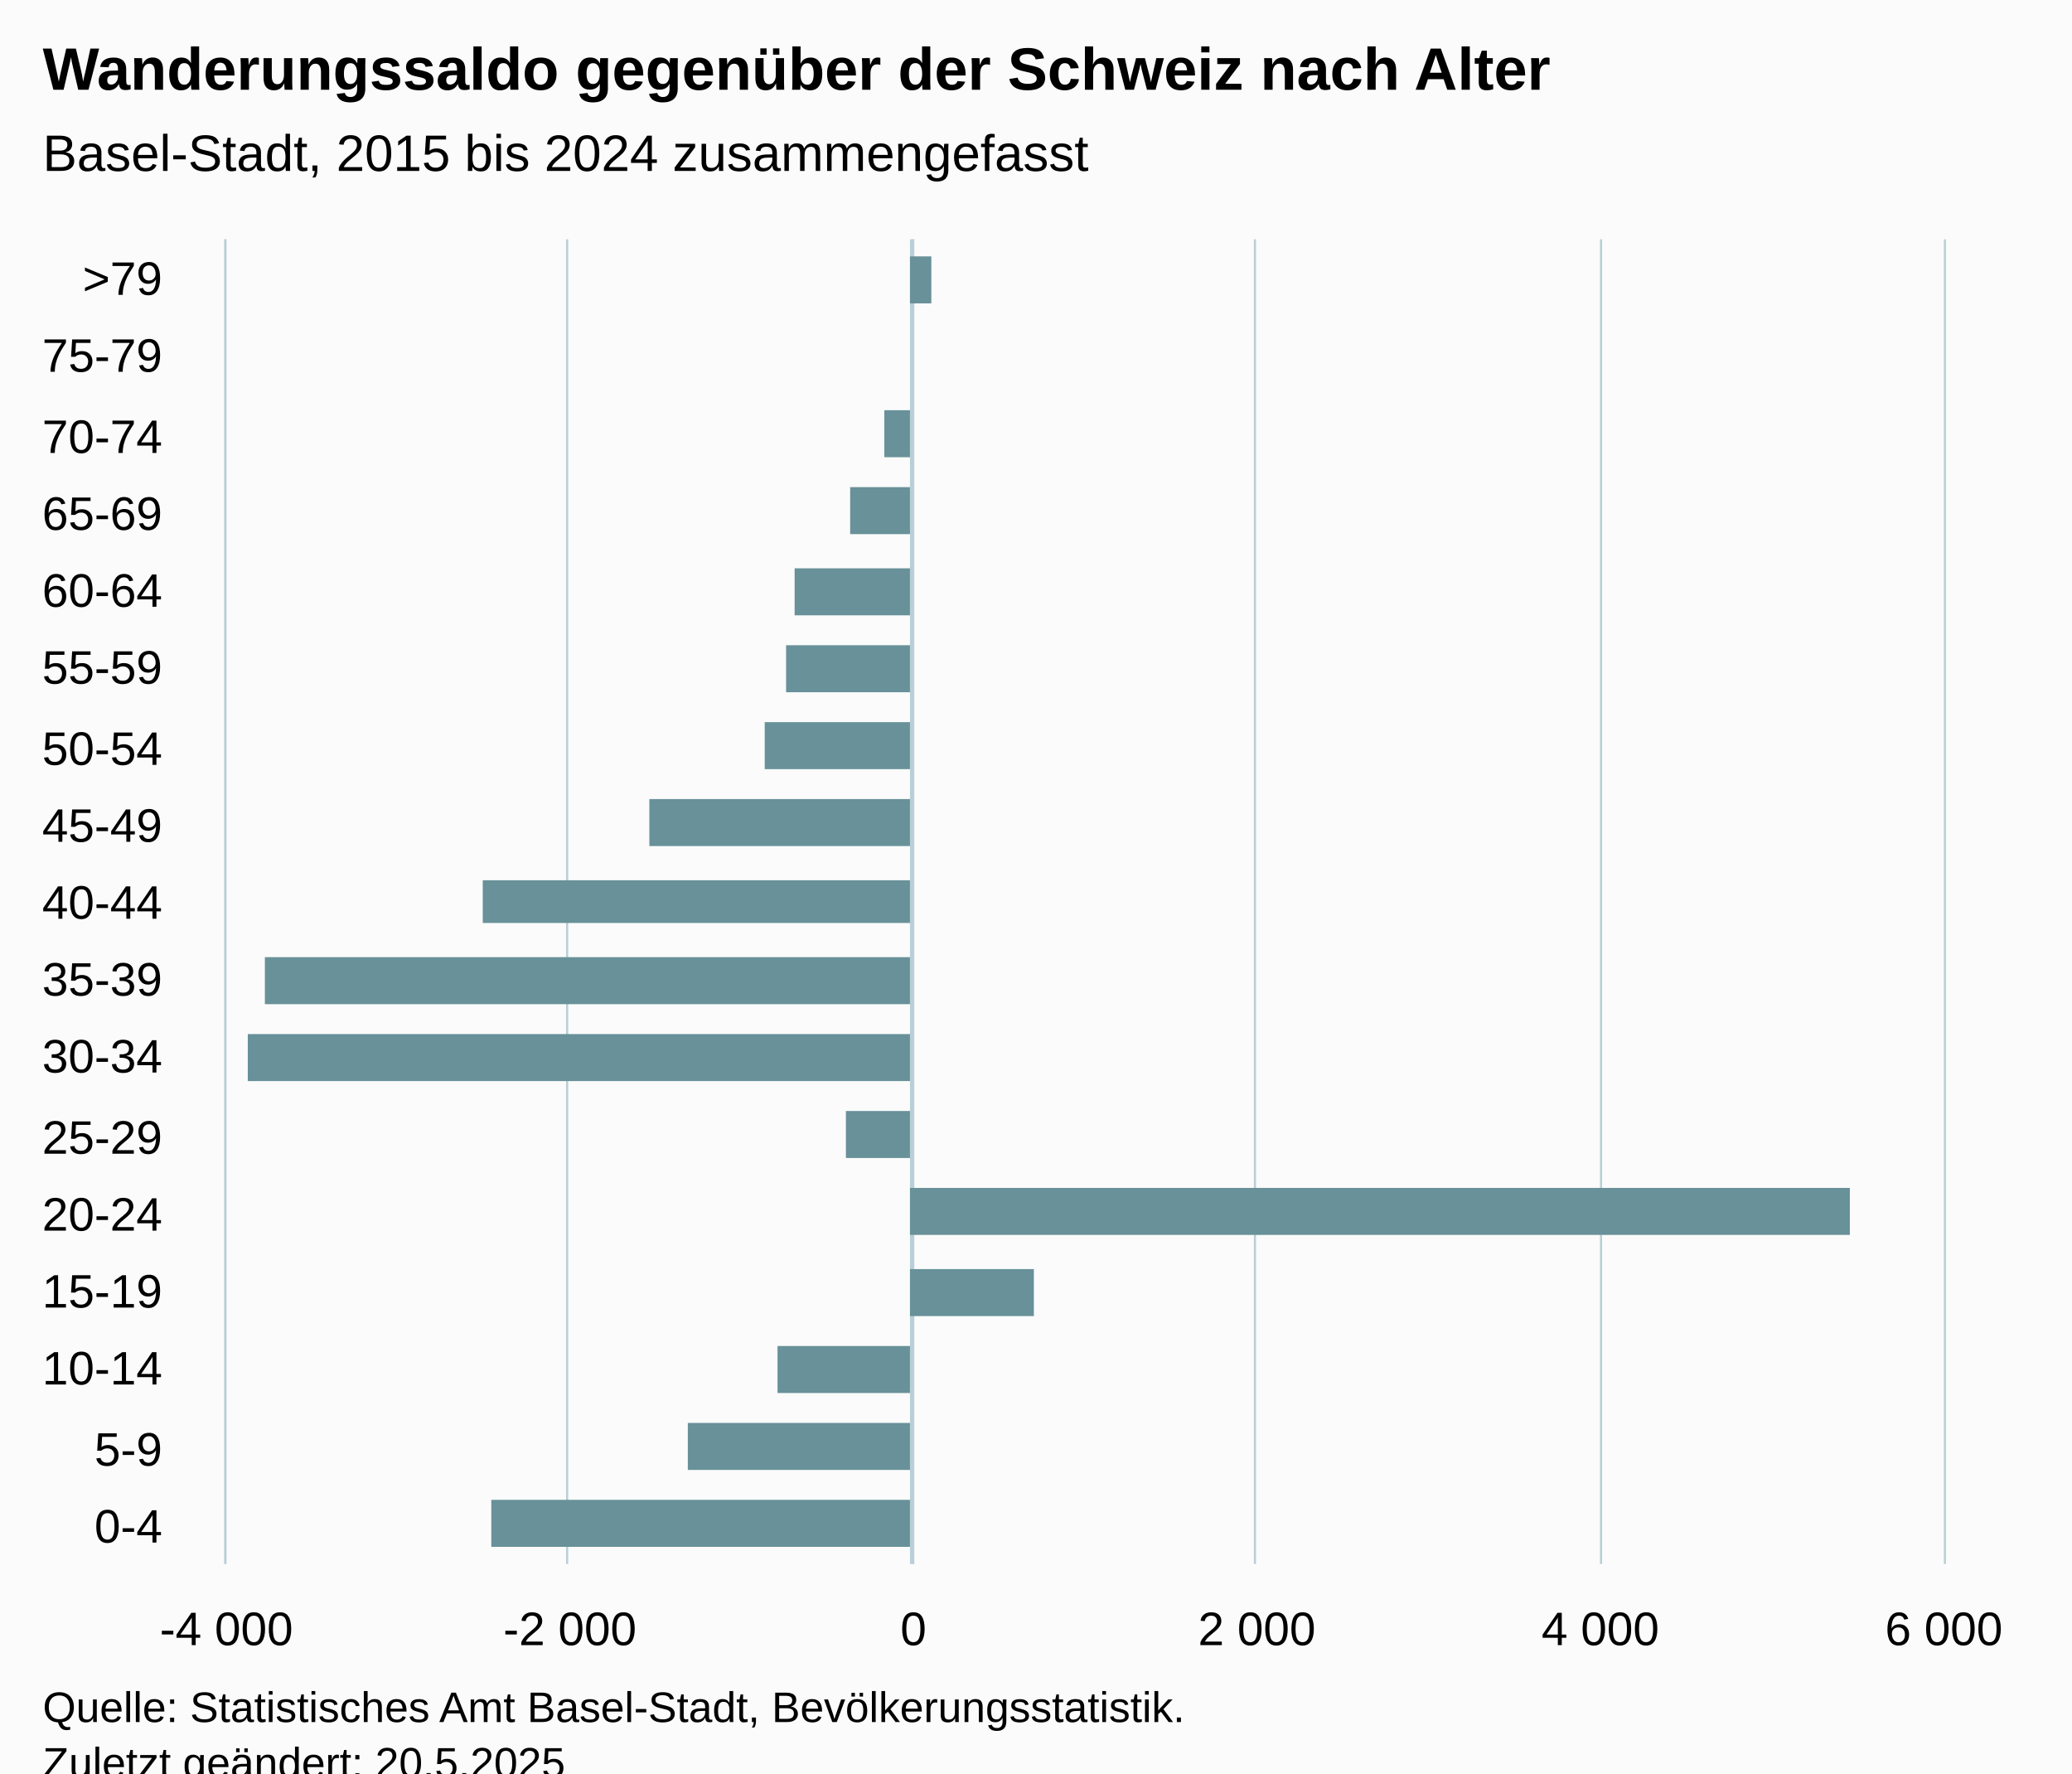
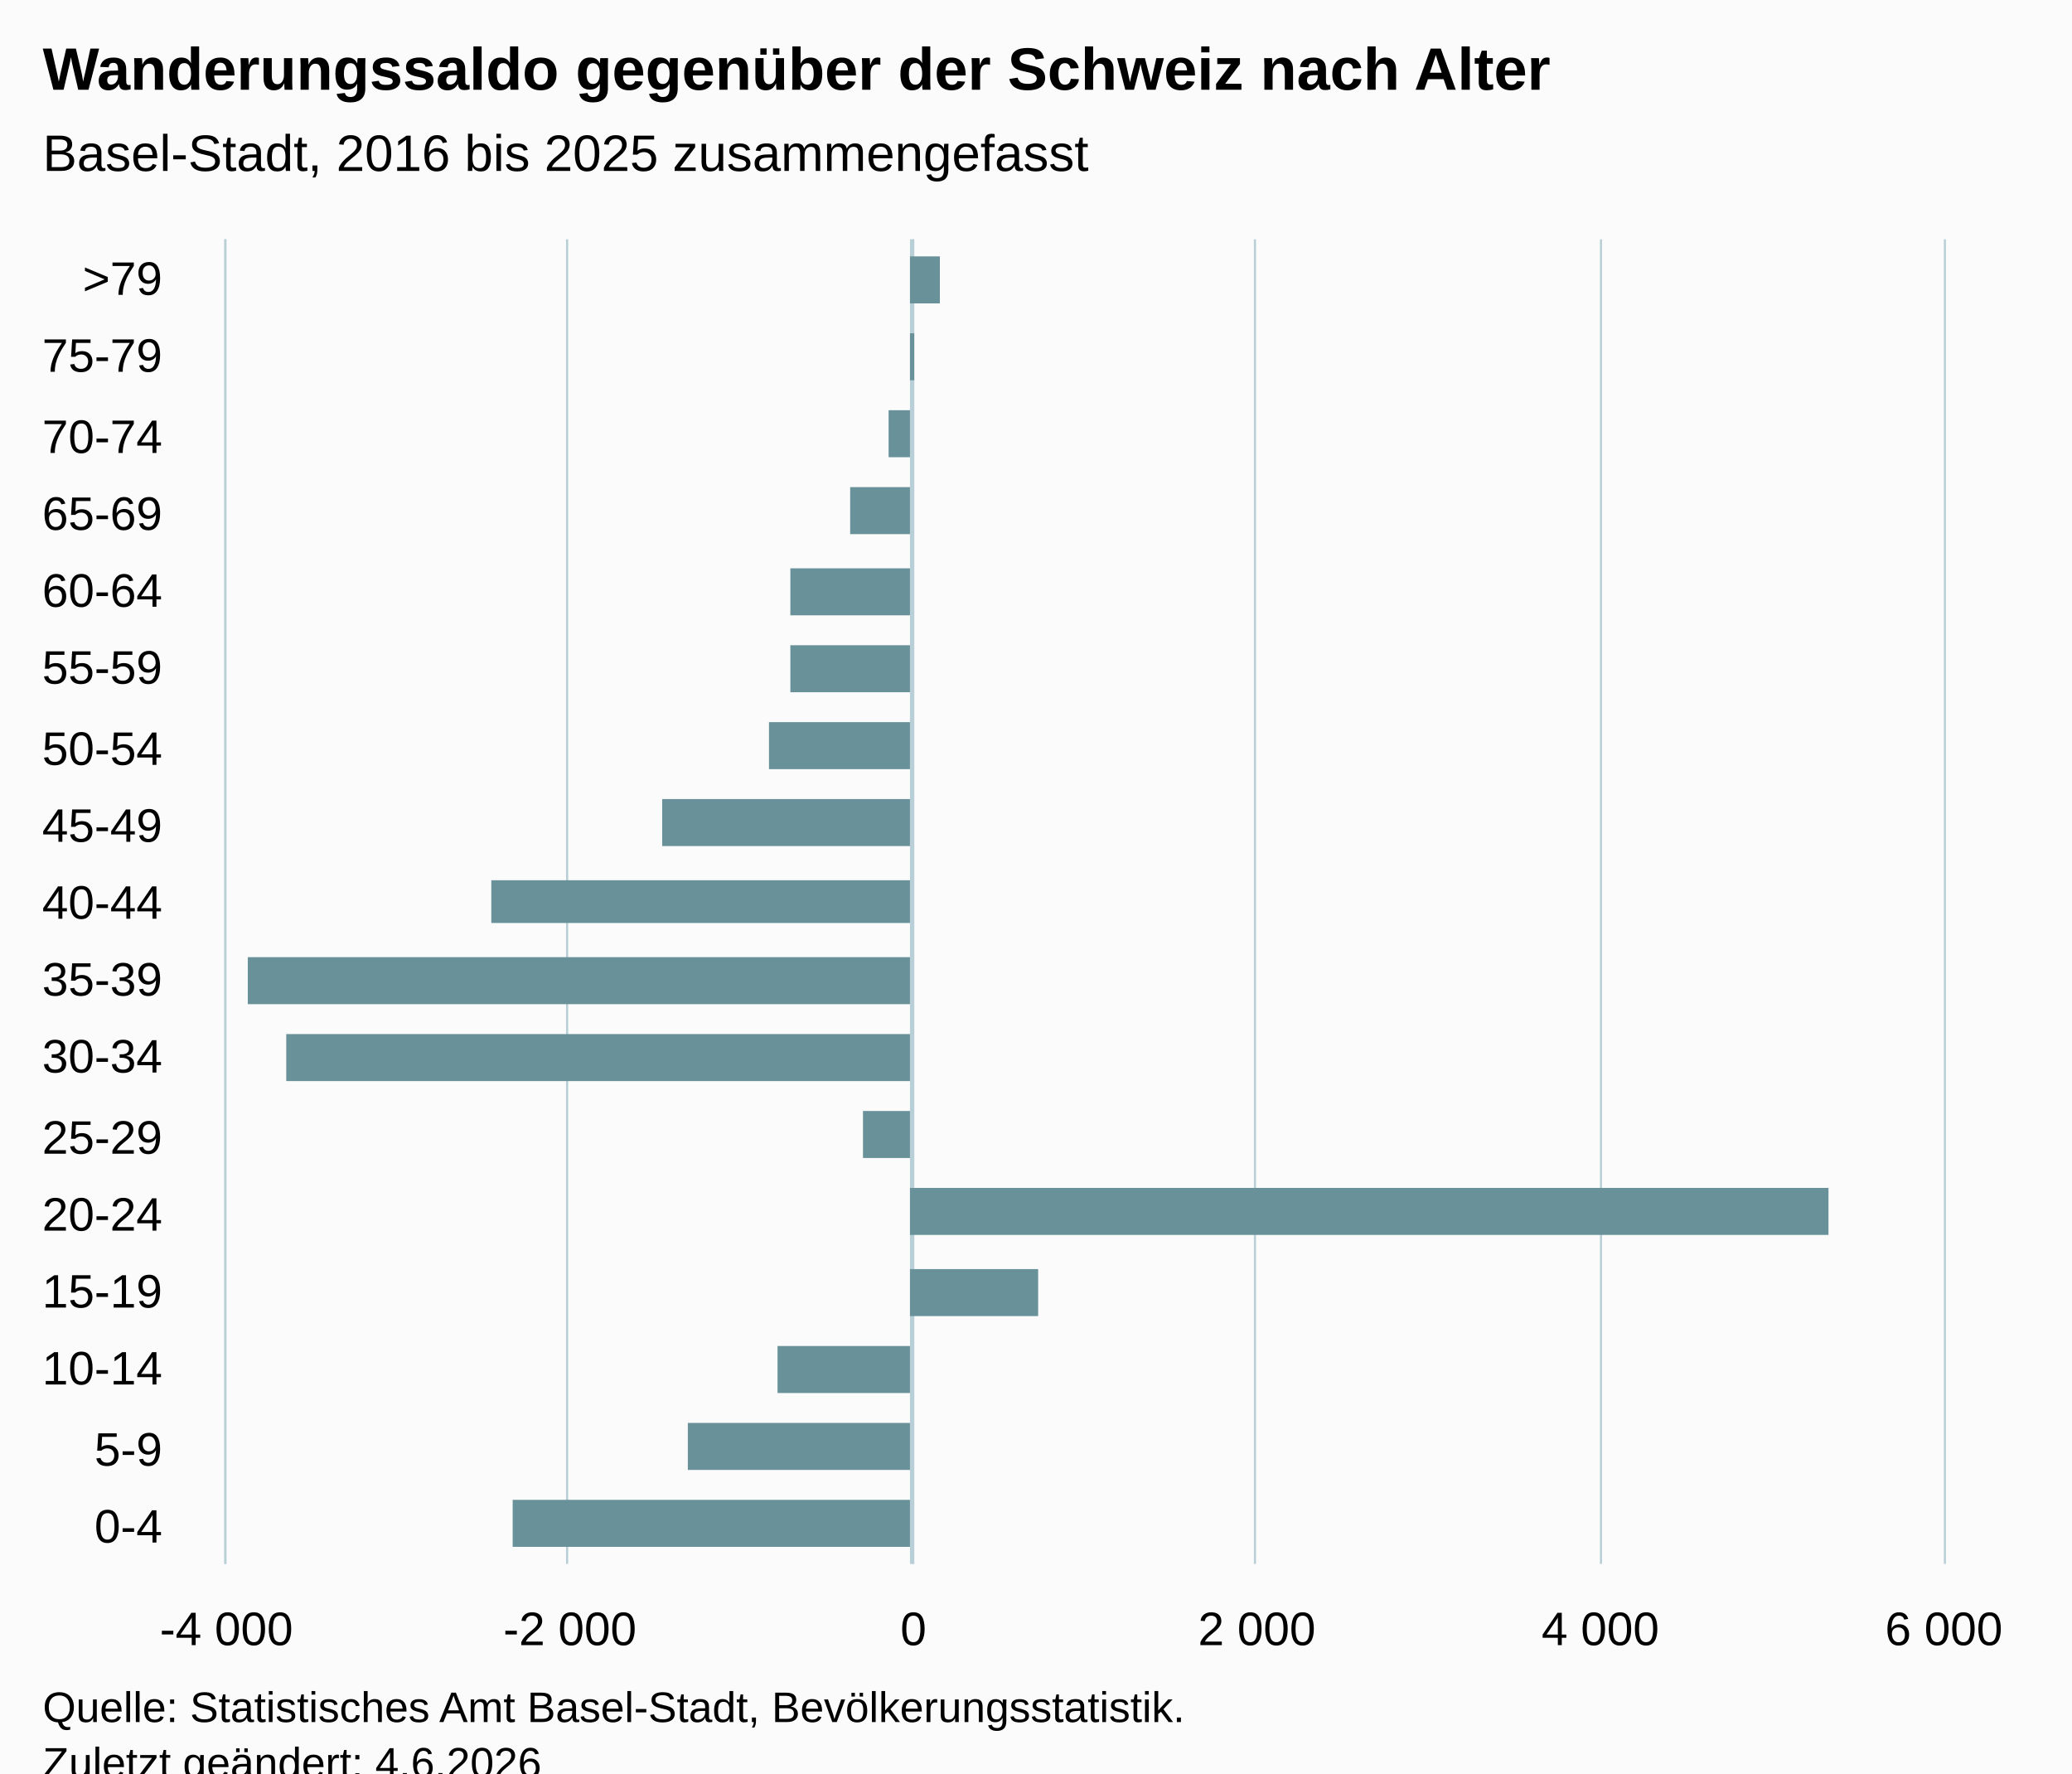
<svg xmlns="http://www.w3.org/2000/svg" version="1.1" class="highcharts-root" style="font-family:Arial;font-size:12px;" viewBox="0 0 485 415">
  <defs>
-     <clipPath id="highcharts-vca91lx-24-">
+     <clipPath id="highcharts-uq04mwi-24-">
      <rect x="0" y="0" width="310" height="402" fill="none" />
    </clipPath>
-     <clipPath id="highcharts-vca91lx-42-">
+     <clipPath id="highcharts-uq04mwi-42-">
      <rect x="0" y="0" width="310" height="402" fill="none" />
    </clipPath>
-     <clipPath id="highcharts-vca91lx-43-">
+     <clipPath id="highcharts-uq04mwi-43-">
      <rect x="53" y="56" width="402" height="310" fill="none" />
    </clipPath>
  </defs>
  <rect fill="#fbfbfb" class="highcharts-background" x="0" y="0" width="485" height="428" rx="0" ry="0" />
  <rect fill="none" class="highcharts-plot-background" x="53" y="56" width="402" height="310" />
  <g class="highcharts-pane-group" data-z-index="0" />
  <g class="highcharts-plot-lines-0" data-z-index="0">
    <path fill="none" class="highcharts-plot-line " stroke="#B9CFD7" stroke-width="1" d="M 213.5 56 L 213.5 366" />
  </g>
  <g class="highcharts-grid highcharts-xaxis-grid" data-z-index="1">
    <path fill="none" data-z-index="1" class="highcharts-grid-line" d="M 53 348.5 L 455 348.5" opacity="1" />
    <path fill="none" data-z-index="1" class="highcharts-grid-line" d="M 53 330.5 L 455 330.5" opacity="1" />
    <path fill="none" data-z-index="1" class="highcharts-grid-line" d="M 53 311.5 L 455 311.5" opacity="1" />
    <path fill="none" data-z-index="1" class="highcharts-grid-line" d="M 53 293.5 L 455 293.5" opacity="1" />
    <path fill="none" data-z-index="1" class="highcharts-grid-line" d="M 53 275.5 L 455 275.5" opacity="1" />
    <path fill="none" data-z-index="1" class="highcharts-grid-line" d="M 53 257.5 L 455 257.5" opacity="1" />
    <path fill="none" data-z-index="1" class="highcharts-grid-line" d="M 53 238.5 L 455 238.5" opacity="1" />
    <path fill="none" data-z-index="1" class="highcharts-grid-line" d="M 53 220.5 L 455 220.5" opacity="1" />
    <path fill="none" data-z-index="1" class="highcharts-grid-line" d="M 53 202.5 L 455 202.5" opacity="1" />
    <path fill="none" data-z-index="1" class="highcharts-grid-line" d="M 53 184.5 L 455 184.5" opacity="1" />
    <path fill="none" data-z-index="1" class="highcharts-grid-line" d="M 53 165.5 L 455 165.5" opacity="1" />
    <path fill="none" data-z-index="1" class="highcharts-grid-line" d="M 53 147.5 L 455 147.5" opacity="1" />
    <path fill="none" data-z-index="1" class="highcharts-grid-line" d="M 53 129.5 L 455 129.5" opacity="1" />
    <path fill="none" data-z-index="1" class="highcharts-grid-line" d="M 53 111.5 L 455 111.5" opacity="1" />
    <path fill="none" data-z-index="1" class="highcharts-grid-line" d="M 53 92.5 L 455 92.5" opacity="1" />
    <path fill="none" data-z-index="1" class="highcharts-grid-line" d="M 53 74.5 L 455 74.5" opacity="1" />
    <path fill="none" data-z-index="1" class="highcharts-grid-line" d="M 53 56.5 L 455 56.5" opacity="1" />
    <path fill="none" data-z-index="1" class="highcharts-grid-line" d="M 53 366.5 L 455 366.5" opacity="1" />
  </g>
  <g class="highcharts-grid highcharts-yaxis-grid" data-z-index="1">
    <path fill="none" stroke="#B9CFD7" stroke-width="0.5" data-z-index="1" class="highcharts-grid-line" d="M 52.75 56 L 52.75 366" opacity="1" />
    <path fill="none" stroke="#B9CFD7" stroke-width="0.5" data-z-index="1" class="highcharts-grid-line" d="M 132.75 56 L 132.75 366" opacity="1" />
    <path fill="none" stroke="#B9CFD7" stroke-width="0.5" data-z-index="1" class="highcharts-grid-line" d="M 213.75 56 L 213.75 366" opacity="1" />
    <path fill="none" stroke="#B9CFD7" stroke-width="0.5" data-z-index="1" class="highcharts-grid-line" d="M 293.75 56 L 293.75 366" opacity="1" />
    <path fill="none" stroke="#B9CFD7" stroke-width="0.5" data-z-index="1" class="highcharts-grid-line" d="M 374.75 56 L 374.75 366" opacity="1" />
    <path fill="none" stroke="#B9CFD7" stroke-width="0.5" data-z-index="1" class="highcharts-grid-line" d="M 455.25 56 L 455.25 366" opacity="1" />
  </g>
  <rect fill="none" class="highcharts-plot-border" data-z-index="1" x="53" y="56" width="402" height="310" />
  <g class="highcharts-axis highcharts-xaxis" data-z-index="2">
    <path fill="none" class="highcharts-axis-line" stroke="#B9CFD7" stroke-width="0.5" data-z-index="7" d="M 52.75 56 L 52.75 366" />
  </g>
  <g class="highcharts-axis highcharts-yaxis" data-z-index="2">
    <path fill="none" class="highcharts-axis-line" data-z-index="7" d="M 53 366 L 455 366" />
  </g>
  <g class="highcharts-series-group" data-z-index="3">
-     <g class="highcharts-series highcharts-series-0 highcharts-column-series" data-z-index="0.1" opacity="1" transform="translate(455,366) rotate(90) scale(-1,1) scale(1 1)" clip-path="url(#highcharts-vca91lx-42-)">
-       <rect x="4" y="242" width="11" height="98" fill="#689199" opacity="1" class="highcharts-point highcharts-negative" />
+     <g class="highcharts-series highcharts-series-0 highcharts-column-series" data-z-index="0.1" opacity="1" transform="translate(455,366) rotate(90) scale(-1,1) scale(1 1)" clip-path="url(#highcharts-uq04mwi-42-)">
+       <rect x="4" y="242" width="11" height="93" fill="#689199" opacity="1" class="highcharts-point highcharts-negative" />
      <rect x="22" y="242" width="11" height="52" fill="#689199" opacity="1" class="highcharts-point highcharts-negative" />
      <rect x="40" y="242" width="11" height="31" fill="#689199" opacity="1" class="highcharts-point highcharts-negative" />
-       <rect x="58" y="213" width="11" height="29" fill="#689199" opacity="1" class="highcharts-point" />
-       <rect x="77" y="22" width="11" height="220" fill="#689199" opacity="1" class="highcharts-point" />
-       <rect x="95" y="242" width="11" height="15" fill="#689199" opacity="1" class="highcharts-point highcharts-negative" />
-       <rect x="113" y="242" width="11" height="155" fill="#689199" opacity="1" class="highcharts-point highcharts-negative" />
-       <rect x="131" y="242" width="11" height="151" fill="#689199" opacity="1" class="highcharts-point highcharts-negative" />
-       <rect x="150" y="242" width="10" height="100" fill="#689199" opacity="1" class="highcharts-point highcharts-negative" />
-       <rect x="168" y="242" width="11" height="61" fill="#689199" opacity="1" class="highcharts-point highcharts-negative" />
-       <rect x="186" y="242" width="11" height="34" fill="#689199" opacity="1" class="highcharts-point highcharts-negative" />
-       <rect x="204" y="242" width="11" height="29" fill="#689199" opacity="1" class="highcharts-point highcharts-negative" />
-       <rect x="222" y="242" width="11" height="27" fill="#689199" opacity="1" class="highcharts-point highcharts-negative" />
+       <rect x="58" y="212" width="11" height="30" fill="#689199" opacity="1" class="highcharts-point" />
+       <rect x="77" y="27" width="11" height="215" fill="#689199" opacity="1" class="highcharts-point" />
+       <rect x="95" y="242" width="11" height="11" fill="#689199" opacity="1" class="highcharts-point highcharts-negative" />
+       <rect x="113" y="242" width="11" height="146" fill="#689199" opacity="1" class="highcharts-point highcharts-negative" />
+       <rect x="131" y="242" width="11" height="155" fill="#689199" opacity="1" class="highcharts-point highcharts-negative" />
+       <rect x="150" y="242" width="10" height="98" fill="#689199" opacity="1" class="highcharts-point highcharts-negative" />
+       <rect x="168" y="242" width="11" height="58" fill="#689199" opacity="1" class="highcharts-point highcharts-negative" />
+       <rect x="186" y="242" width="11" height="33" fill="#689199" opacity="1" class="highcharts-point highcharts-negative" />
+       <rect x="204" y="242" width="11" height="28" fill="#689199" opacity="1" class="highcharts-point highcharts-negative" />
+       <rect x="222" y="242" width="11" height="28" fill="#689199" opacity="1" class="highcharts-point highcharts-negative" />
      <rect x="241" y="242" width="11" height="14" fill="#689199" opacity="1" class="highcharts-point highcharts-negative" />
-       <rect x="259" y="242" width="11" height="6" fill="#689199" opacity="1" class="highcharts-point highcharts-negative" />
-       <rect x="277" y="242" width="11" height="0" fill="#689199" opacity="1" class="highcharts-point" />
-       <rect x="295" y="237" width="11" height="5" fill="#689199" opacity="1" class="highcharts-point" />
+       <rect x="259" y="242" width="11" height="5" fill="#689199" opacity="1" class="highcharts-point highcharts-negative" />
+       <rect x="277" y="241" width="11" height="1" fill="#689199" opacity="1" class="highcharts-point" />
+       <rect x="295" y="235" width="11" height="7" fill="#689199" opacity="1" class="highcharts-point" />
    </g>
    <g class="highcharts-markers highcharts-series-0 highcharts-column-series" data-z-index="0.1" opacity="1" transform="translate(455,366) rotate(90) scale(-1,1) scale(1 1)" clip-path="none" />
  </g>
  <text x="10" text-anchor="start" class="highcharts-title" data-z-index="4" style="color:#000000;font-size:14px;font-weight:bold;fill:#000000;" y="21">
    <tspan>Wanderungssaldo gegenüber der Schweiz nach Alter</tspan>
  </text>
  <text x="10" text-anchor="start" class="highcharts-subtitle" data-z-index="4" style="color:#000000;font-size:12px;font-weight:normal;fill:#000000;" y="40">
-     <tspan>Basel-Stadt, 2015 bis 2024 zusammengefasst</tspan>
+     <tspan>Basel-Stadt, 2016 bis 2025 zusammengefasst</tspan>
  </text>
  <text x="10" text-anchor="start" class="highcharts-caption" data-z-index="4" style="color:#666666;fill:#666666;" y="400" />
  <g class="highcharts-axis-labels highcharts-xaxis-labels" data-z-index="7">
    <text x="38" style="color:#000000;cursor:default;font-size:11px;fill:#000000;" text-anchor="end" transform="translate(0,0)" y="361" opacity="1">0-4</text>
    <text x="38" style="color:#000000;cursor:default;font-size:11px;fill:#000000;" text-anchor="end" transform="translate(0,0)" y="343" opacity="1">5-9</text>
    <text x="38" style="color:#000000;cursor:default;font-size:11px;fill:#000000;" text-anchor="end" transform="translate(0,0)" y="324" opacity="1">10-14</text>
    <text x="38" style="color:#000000;cursor:default;font-size:11px;fill:#000000;" text-anchor="end" transform="translate(0,0)" y="306" opacity="1">15-19</text>
    <text x="38" style="color:#000000;cursor:default;font-size:11px;fill:#000000;" text-anchor="end" transform="translate(0,0)" y="288" opacity="1">20-24</text>
    <text x="38" style="color:#000000;cursor:default;font-size:11px;fill:#000000;" text-anchor="end" transform="translate(0,0)" y="270" opacity="1">25-29</text>
    <text x="38" style="color:#000000;cursor:default;font-size:11px;fill:#000000;" text-anchor="end" transform="translate(0,0)" y="251" opacity="1">30-34</text>
    <text x="38" style="color:#000000;cursor:default;font-size:11px;fill:#000000;" text-anchor="end" transform="translate(0,0)" y="233" opacity="1">35-39</text>
    <text x="38" style="color:#000000;cursor:default;font-size:11px;fill:#000000;" text-anchor="end" transform="translate(0,0)" y="215" opacity="1">40-44</text>
    <text x="38" style="color:#000000;cursor:default;font-size:11px;fill:#000000;" text-anchor="end" transform="translate(0,0)" y="197" opacity="1">45-49</text>
    <text x="38" style="color:#000000;cursor:default;font-size:11px;fill:#000000;" text-anchor="end" transform="translate(0,0)" y="179" opacity="1">50-54</text>
    <text x="38" style="color:#000000;cursor:default;font-size:11px;fill:#000000;" text-anchor="end" transform="translate(0,0)" y="160" opacity="1">55-59</text>
    <text x="38" style="color:#000000;cursor:default;font-size:11px;fill:#000000;" text-anchor="end" transform="translate(0,0)" y="142" opacity="1">60-64</text>
    <text x="38" style="color:#000000;cursor:default;font-size:11px;fill:#000000;" text-anchor="end" transform="translate(0,0)" y="124" opacity="1">65-69</text>
    <text x="38" style="color:#000000;cursor:default;font-size:11px;fill:#000000;" text-anchor="end" transform="translate(0,0)" y="106" opacity="1">70-74</text>
    <text x="38" style="color:#000000;cursor:default;font-size:11px;fill:#000000;" text-anchor="end" transform="translate(0,0)" y="87" opacity="1">75-79</text>
    <text x="38" style="color:#000000;cursor:default;font-size:11px;fill:#000000;" text-anchor="end" transform="translate(0,0)" y="69" opacity="1">&gt;79</text>
  </g>
  <g class="highcharts-axis-labels highcharts-yaxis-labels" data-z-index="7">
    <text x="53" style="color:#000000;cursor:default;font-size:11px;fill:#000000;" text-anchor="middle" transform="translate(0,0)" y="385" opacity="1">
      <tspan>-4 000</tspan>
    </text>
    <text x="133.4" style="color:#000000;cursor:default;font-size:11px;fill:#000000;" text-anchor="middle" transform="translate(0,0)" y="385" opacity="1">
      <tspan>-2 000</tspan>
    </text>
    <text x="213.8" style="color:#000000;cursor:default;font-size:11px;fill:#000000;" text-anchor="middle" transform="translate(0,0)" y="385" opacity="1">0</text>
    <text x="294.2" style="color:#000000;cursor:default;font-size:11px;fill:#000000;" text-anchor="middle" transform="translate(0,0)" y="385" opacity="1">
      <tspan>2 000</tspan>
    </text>
    <text x="374.6" style="color:#000000;cursor:default;font-size:11px;fill:#000000;" text-anchor="middle" transform="translate(0,0)" y="385" opacity="1">
      <tspan>4 000</tspan>
    </text>
    <text x="455" style="color:#000000;cursor:default;font-size:11px;fill:#000000;" text-anchor="middle" transform="translate(0,0)" y="385" opacity="1">
      <tspan>6 000</tspan>
    </text>
  </g>
  <text x="10" class="highcharts-credits" text-anchor="start" data-z-index="8" style="cursor:default;color:#000000;font-size:10px;fill:#000000;" y="403">
    <tspan>Quelle: Statistisches Amt Basel-Stadt, Bevölkerungsstatistik.</tspan>
-     <tspan x="10" dy="13">Zuletzt geändert: 20.5.2025</tspan>
+     <tspan x="10" dy="13">Zuletzt geändert: 4.6.2026</tspan>
  </text>
-   <g class="highcharts-control-points" data-z-index="99" clip-path="url(#highcharts-vca91lx-43-)" />
+   <g class="highcharts-control-points" data-z-index="99" clip-path="url(#highcharts-uq04mwi-43-)" />
</svg>
